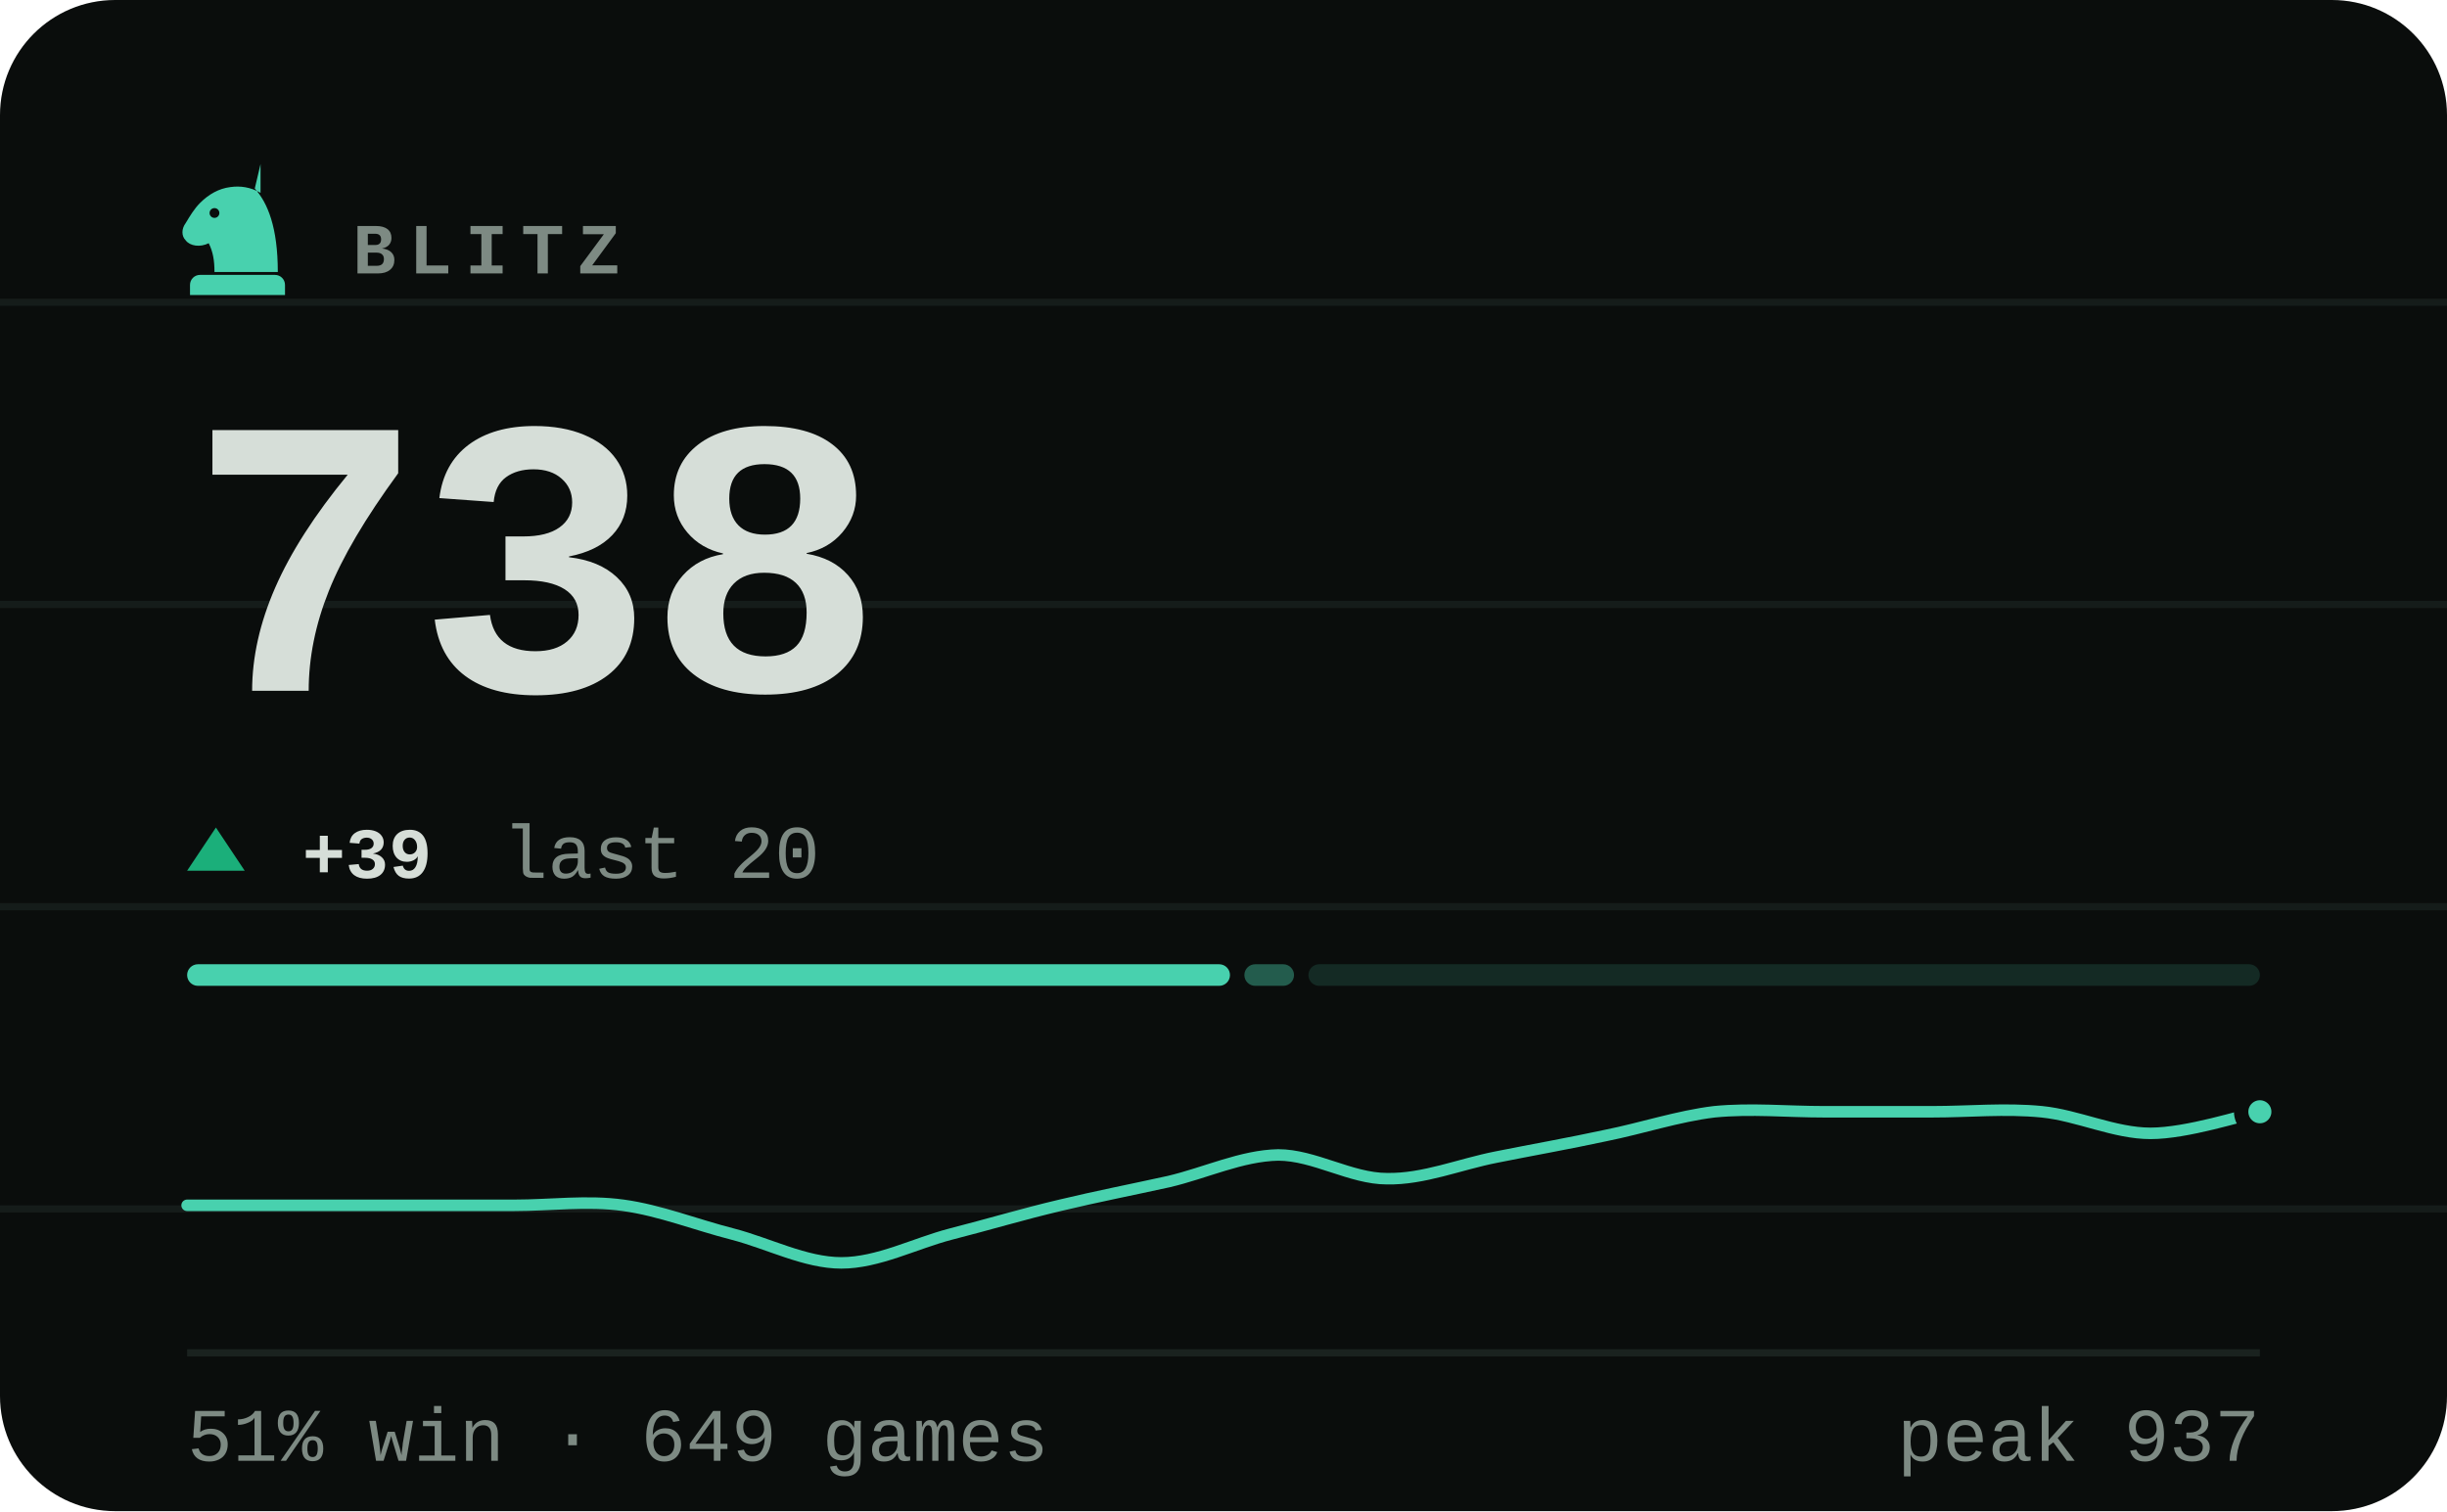
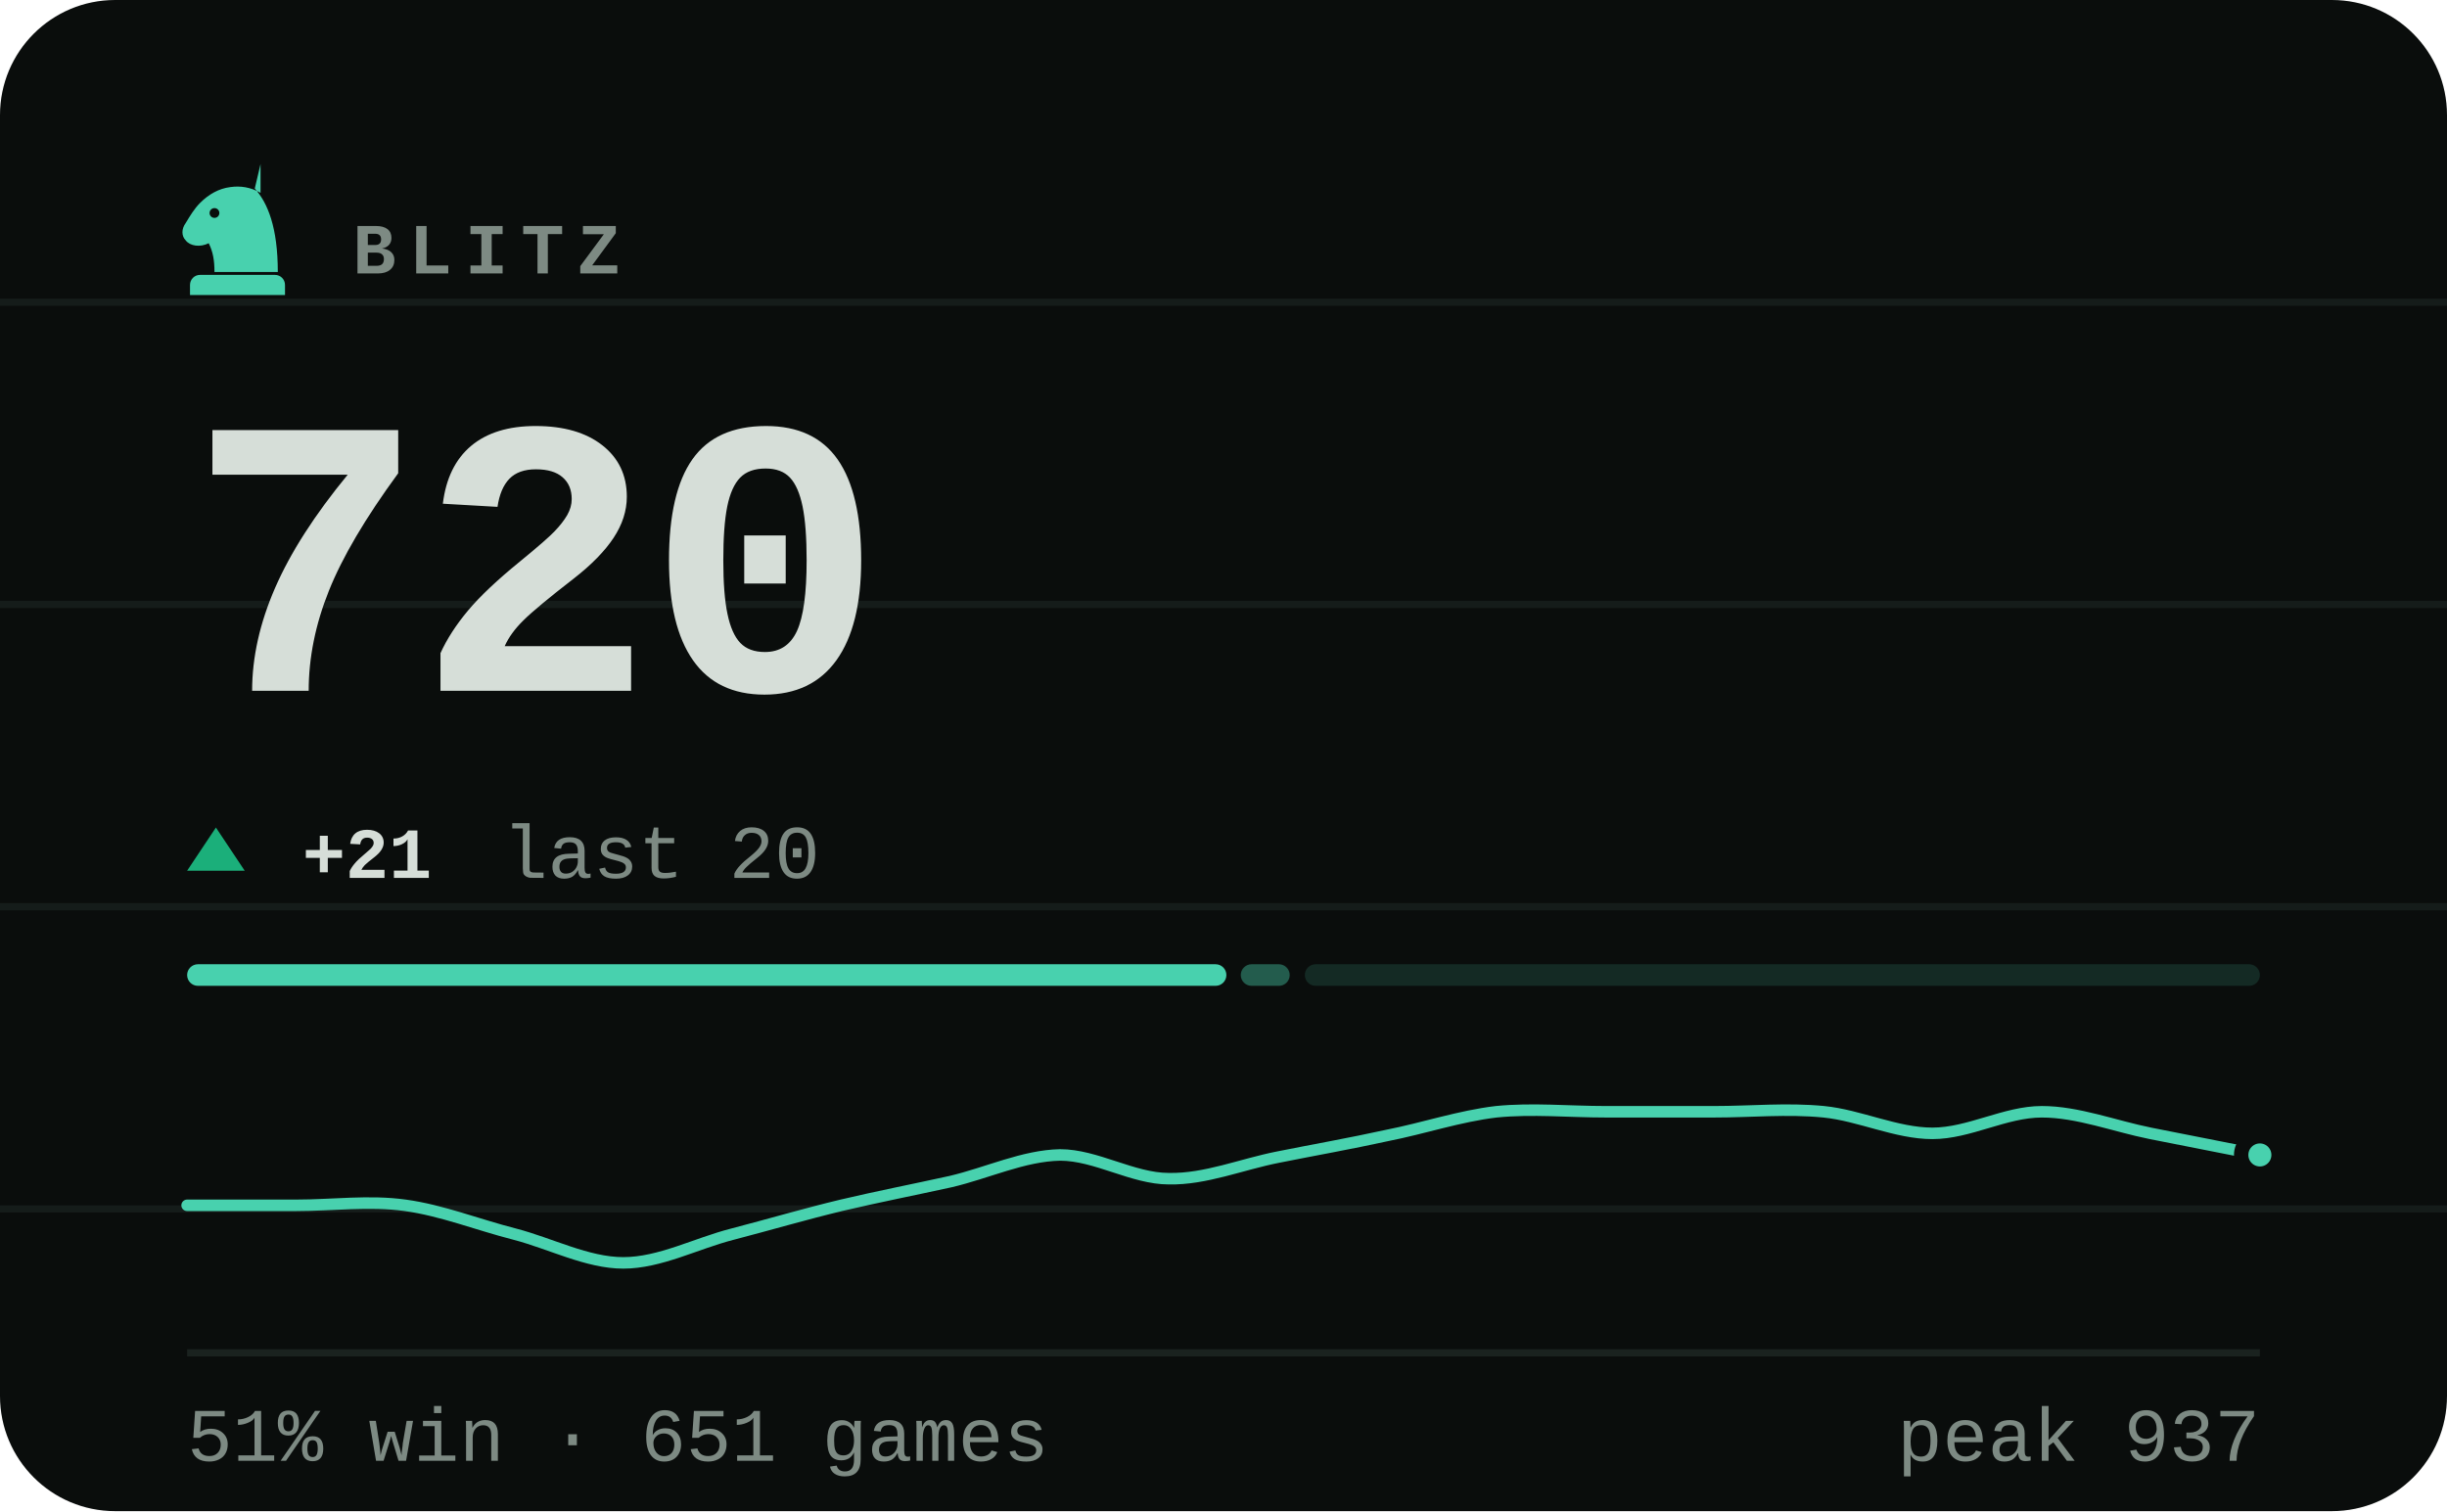
- <svg xmlns="http://www.w3.org/2000/svg" viewBox="0 0 340 210" width="340" height="210" role="img" aria-label="BLITZ rating 738, 51% win rate over 649 games">
+ <svg xmlns="http://www.w3.org/2000/svg" viewBox="0 0 340 210" width="340" height="210" role="img" aria-label="BLITZ rating 720, 51% win rate over 651 games">
  <style>svg{font-family:ui-monospace,'SF Mono',Menlo,Consolas,'Liberation Mono',monospace}text{fill:#d6ded8;white-space:pre}.bg{fill:#0a0d0c}.acc{fill:#48d1ae}.win{fill:#1baf7a}.draw{fill:#8b8f96}.loss{fill:#d03b3b}.lbl{font-size:10px;font-weight:600;letter-spacing:.18em;fill:#7d8a83}.cap{font-size:10.5px;font-weight:500;fill:#7d8a83}.num{font-family:ui-monospace,'SF Mono',Menlo,Consolas,'Liberation Mono',monospace;font-weight:700;letter-spacing:-.02em}.tick{font-size:9px;font-weight:500;fill:#7d8a83;opacity:.75}.dl{font-size:10px;font-weight:600}.rule{stroke:#1a221f;stroke-width:1;fill:none}.grid{stroke:#1a221f;stroke-width:1;fill:none;opacity:.7}.ln{fill:none;stroke:#48d1ae;stroke-width:2;stroke-linecap:round;stroke-linejoin:round}.ring{stroke:#0a0d0c;stroke-width:2}.hollow{fill:none;stroke-width:1.5}.sq{fill:#d6ded8;opacity:.035}</style>
  <rect class="bg" width="340" height="210" rx="16" />
  <line class="grid" x1="0" y1="42" x2="340" y2="42" opacity=".5" />
  <line class="grid" x1="0" y1="84" x2="340" y2="84" opacity=".5" />
  <line class="grid" x1="0" y1="126" x2="340" y2="126" opacity=".5" />
  <line class="grid" x1="0" y1="168" x2="340" y2="168" opacity=".5" />
  <g class="acc" transform="translate(23.0,21.8) scale(0.2)">
    <path fill-rule="evenodd" d="M66 5l-4 17c9 10 16 27 16 58H34c0-8-1-14-4-20-6 3-13 2-16-2-3-3-3-8 0-12 3-5 6-10 10-14 6-6 13-10 21-11 7-1 14 0 21 4zM37.4 39a3.4 3.4 0 1 0-6.8 0 3.4 3.4 0 1 0 6.8 0zM24 82h52c3.9 0 7 3.1 7 7v7H17v-7c0-3.9 3.1-7 7-7z" />
  </g>
  <text class="lbl" x="49" y="38">BLITZ</text>
-   <text class="num" x="26" y="96" style="font-size:55px">738</text>
+   <text class="num" x="26" y="96" style="font-size:55px">720</text>
  <path fill="#1baf7a" d="M30 115L34 121H26Z" />
-   <text class="dl" x="42" y="122" fill="#1baf7a">+39</text>
+   <text class="dl" x="42" y="122" fill="#1baf7a">+21</text>
  <text class="cap" x="69.8" y="122">last 20</text>
-   <rect x="26.0" y="134" width="144.9" height="3" rx="1.5" fill="#48d1ae" opacity="1" />
-   <rect x="172.9" y="134" width="6.9" height="3" rx="1.5" fill="#48d1ae" opacity="0.4" />
-   <rect x="181.8" y="134" width="132.2" height="3" rx="1.5" fill="#48d1ae" opacity="0.15" />
-   <path class="ln" style="stroke-width:1.6" d="M26.0 167.5C28.5 167.5 36.1 167.5 41.2 167.5C46.2 167.5 51.3 167.5 56.3 167.5C61.4 167.5 66.4 167.5 71.5 167.5C76.5 167.5 81.6 166.8 86.6 167.5C91.7 168.2 96.7 170.2 101.8 171.5C106.8 172.8 111.9 175.5 116.9 175.5C122.0 175.5 127.1 172.8 132.1 171.5C137.2 170.2 142.2 168.7 147.3 167.5C152.3 166.3 157.4 165.3 162.4 164.2C167.5 163.0 172.5 160.6 177.6 160.5C182.6 160.5 187.7 163.8 192.7 163.8C197.8 163.9 202.8 161.8 207.9 160.8C212.9 159.8 218.0 158.9 223.1 157.8C228.1 156.8 233.2 155.1 238.2 154.5C243.3 154.0 248.3 154.5 253.4 154.5C258.4 154.5 263.5 154.5 268.5 154.5C273.6 154.5 278.6 154.0 283.7 154.5C288.7 155.0 293.8 157.5 298.8 157.5C303.9 157.5 311.5 155.0 314.0 154.5" />
-   <circle class="acc ring" cx="314.0" cy="154.5" r="2.6" />
+   <rect x="26.0" y="134" width="144.4" height="3" rx="1.5" fill="#48d1ae" opacity="1" />
+   <rect x="172.4" y="134" width="6.8" height="3" rx="1.5" fill="#48d1ae" opacity="0.4" />
+   <rect x="181.3" y="134" width="132.7" height="3" rx="1.5" fill="#48d1ae" opacity="0.15" />
+   <path class="ln" style="stroke-width:1.6" d="M26.0 167.5C28.5 167.5 36.1 167.5 41.2 167.5C46.2 167.5 51.3 166.8 56.3 167.5C61.4 168.2 66.4 170.2 71.5 171.5C76.5 172.8 81.6 175.5 86.6 175.5C91.7 175.5 96.7 172.8 101.8 171.5C106.8 170.2 111.9 168.7 116.9 167.5C122.0 166.3 127.1 165.3 132.1 164.2C137.2 163.0 142.2 160.6 147.3 160.5C152.3 160.5 157.4 163.8 162.4 163.8C167.5 163.9 172.5 161.8 177.6 160.8C182.6 159.8 187.7 158.9 192.7 157.8C197.8 156.8 202.8 155.1 207.9 154.5C212.9 154.0 218.0 154.5 223.1 154.5C228.1 154.5 233.2 154.5 238.2 154.5C243.3 154.5 248.3 154.0 253.4 154.5C258.4 155.0 263.5 157.5 268.5 157.5C273.6 157.5 278.6 154.5 283.7 154.5C288.7 154.5 293.8 156.5 298.8 157.5C303.9 158.5 311.5 160.0 314.0 160.5" />
+   <circle class="acc ring" cx="314.0" cy="160.5" r="2.6" />
  <line class="rule" x1="26" y1="188" x2="314" y2="188" />
-   <text class="cap" x="26" y="203">51% win · 649 games</text>
+   <text class="cap" x="26" y="203">51% win · 651 games</text>
  <text class="cap" x="314" y="203" text-anchor="end">peak 937</text>
</svg>
